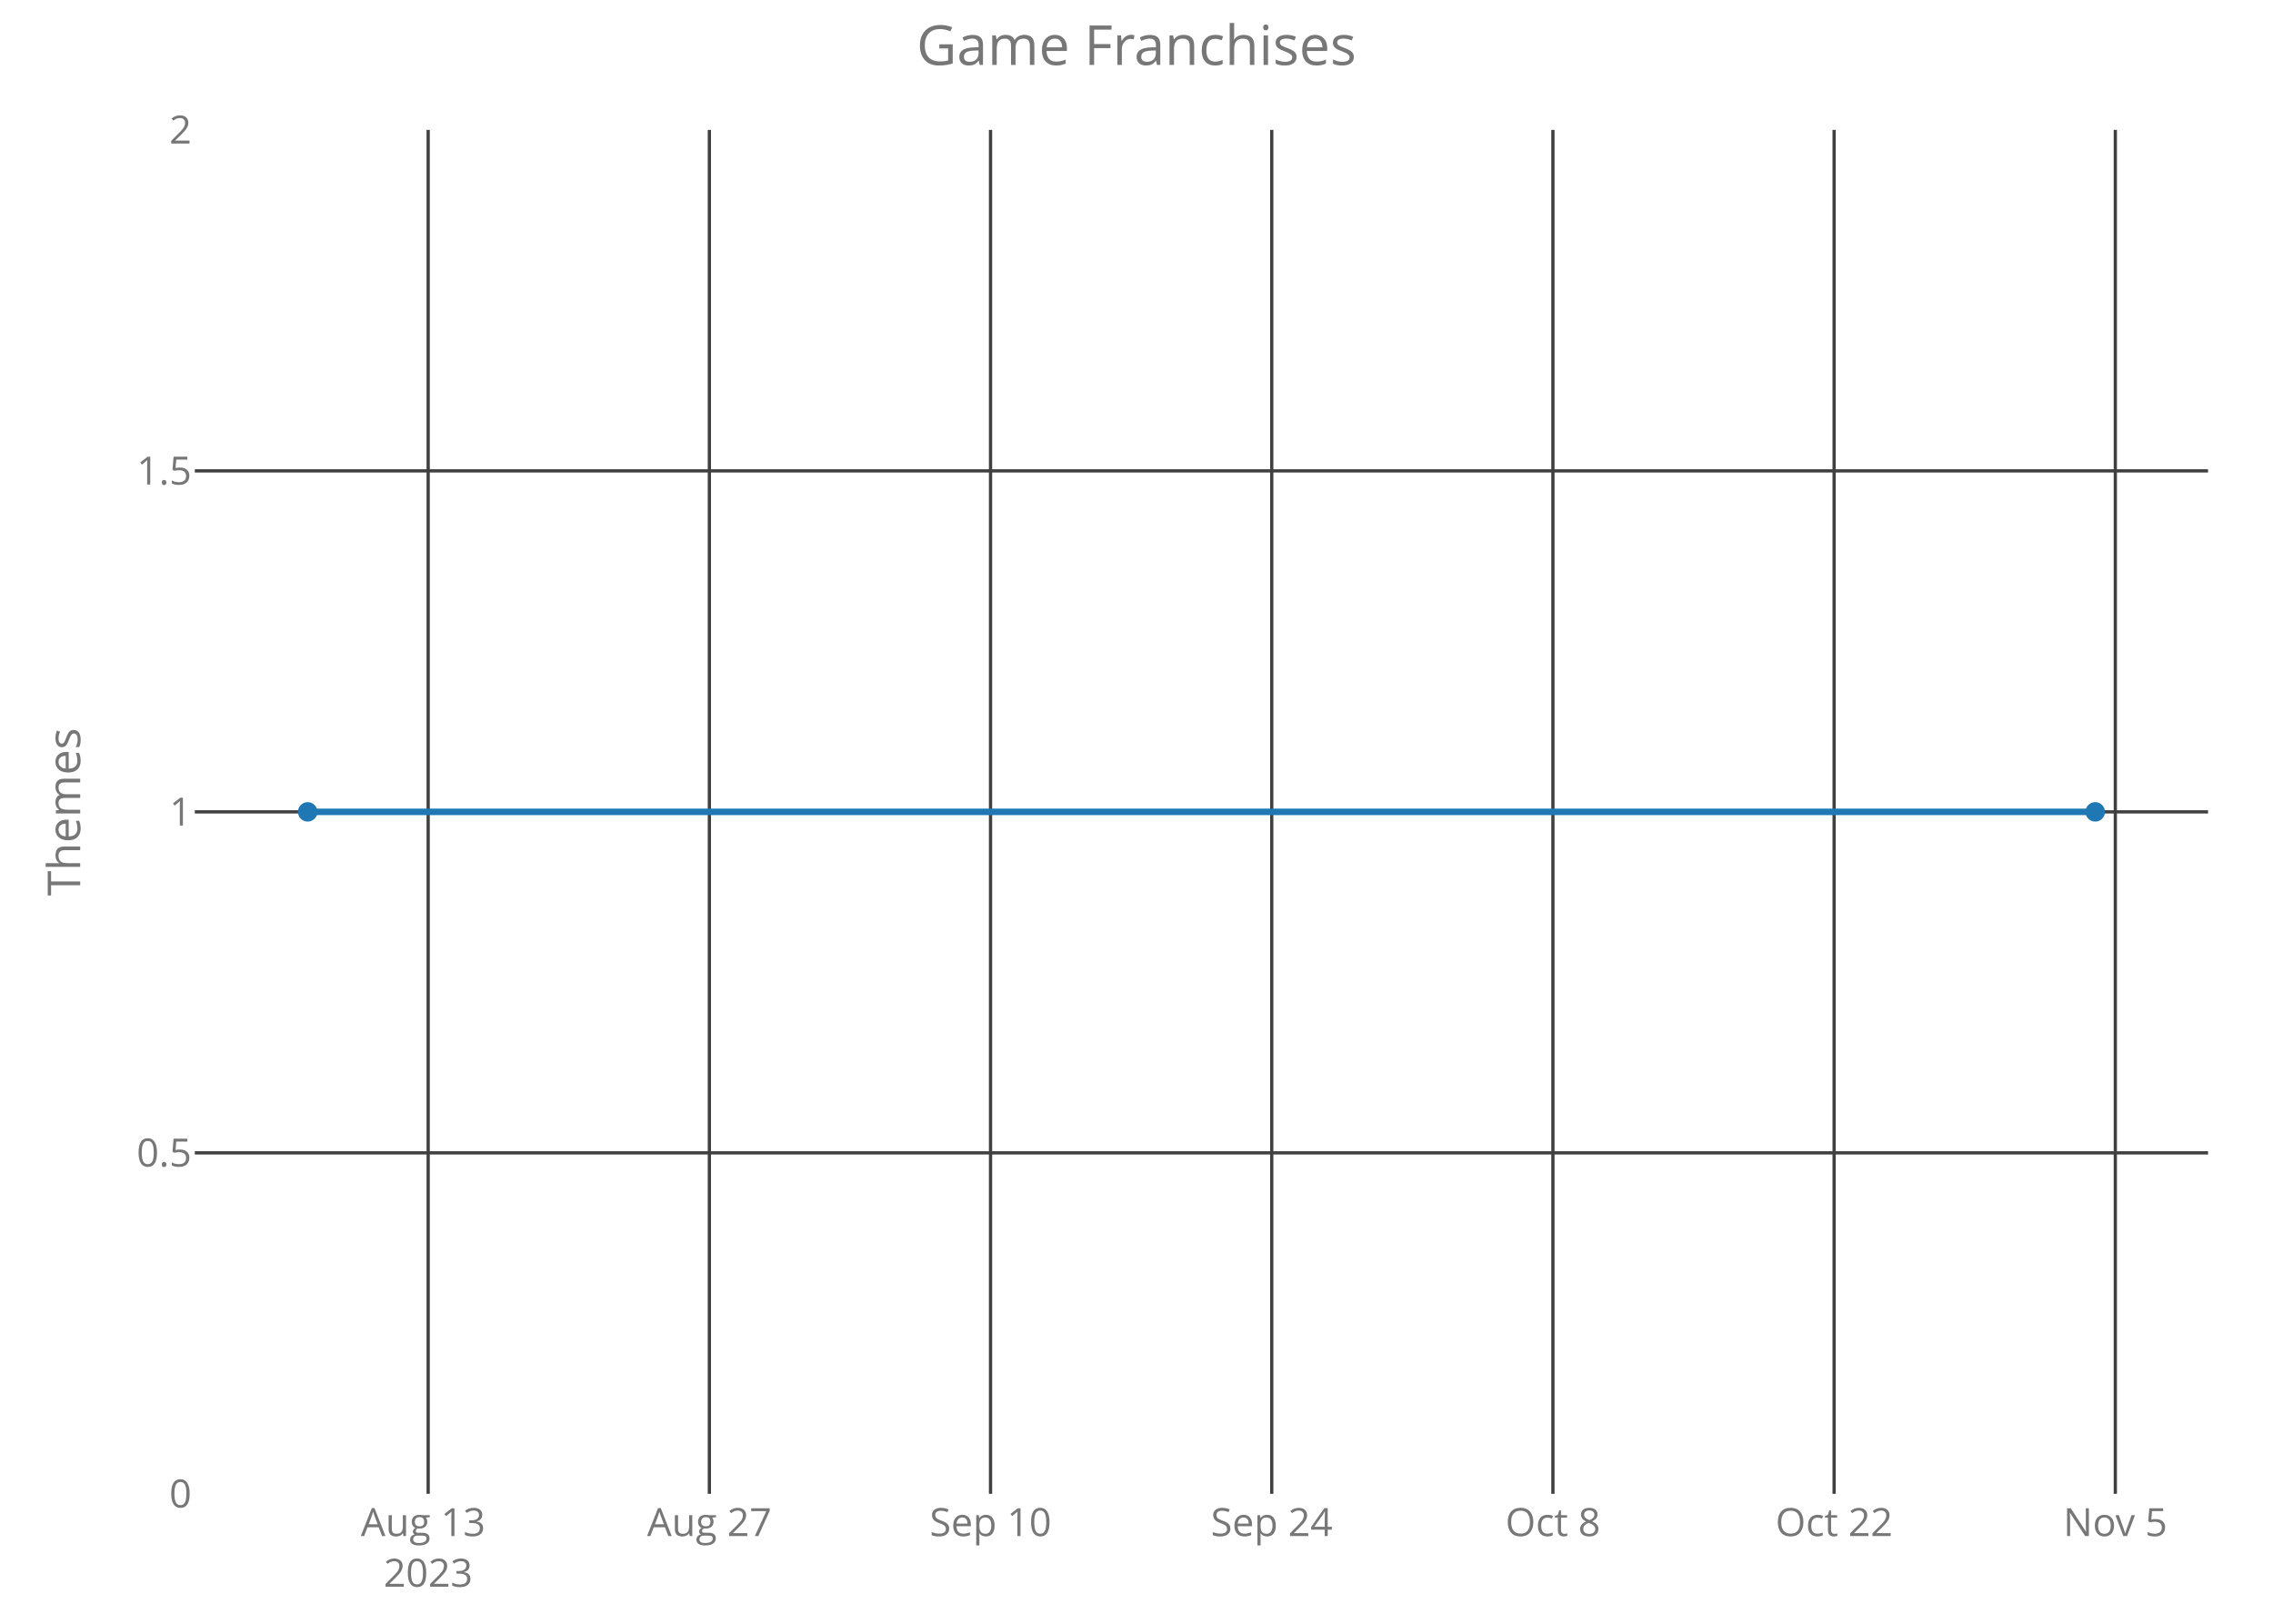
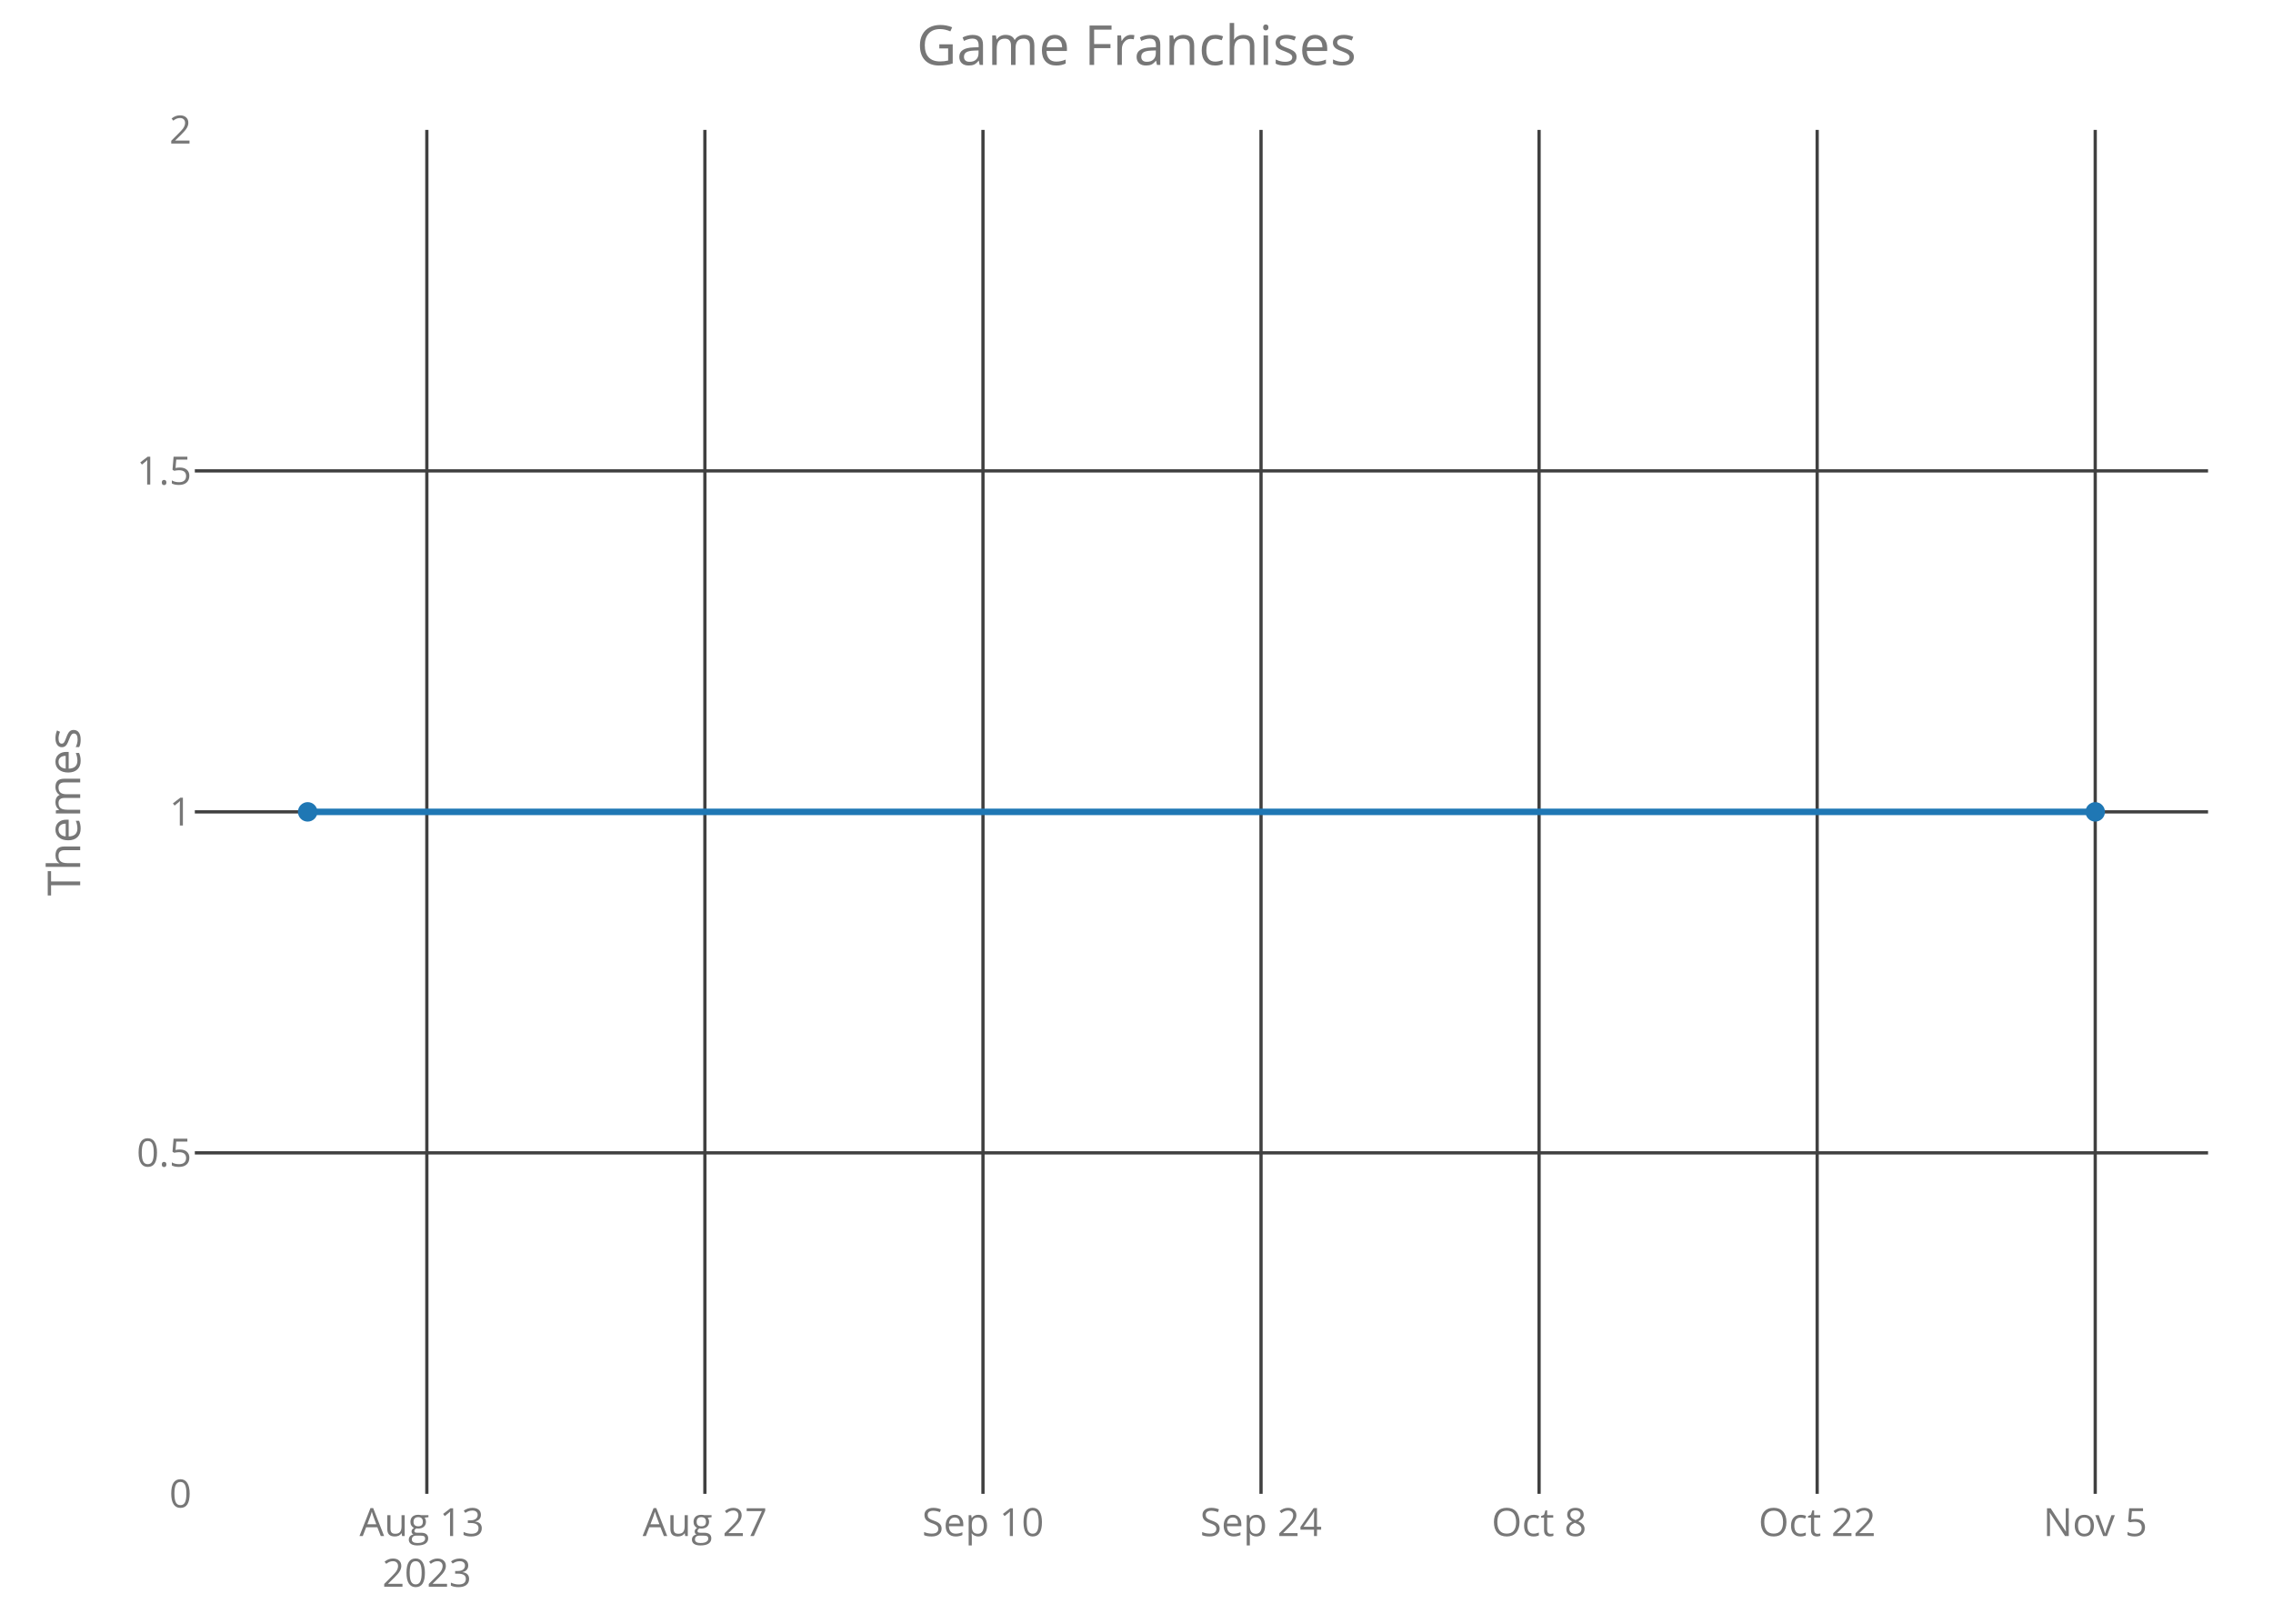
<svg xmlns="http://www.w3.org/2000/svg" class="main-svg" width="700" height="500" style="" viewBox="0 0 700 500">
  <rect x="0" y="0" width="700" height="500" style="fill: rgb(0, 0, 0); fill-opacity: 0;" />
-   <defs id="defs-ba3244">
+   <defs id="defs-cef3db">
    <g class="clips">
-       <clipPath id="clipba3244xyplot" class="plotclip">
+       <clipPath id="clipcef3dbxyplot" class="plotclip">
        <rect width="620" height="420" />
      </clipPath>
-       <clipPath class="axesclip" id="clipba3244x">
+       <clipPath class="axesclip" id="clipcef3dbx">
        <rect x="60" y="0" width="620" height="500" />
      </clipPath>
-       <clipPath class="axesclip" id="clipba3244y">
+       <clipPath class="axesclip" id="clipcef3dby">
        <rect x="0" y="40" width="700" height="420" />
      </clipPath>
-       <clipPath class="axesclip" id="clipba3244xy">
+       <clipPath class="axesclip" id="clipcef3dbxy">
        <rect x="60" y="40" width="620" height="420" />
      </clipPath>
    </g>
    <g class="gradients" />
  </defs>
  <g class="bglayer">
    <rect class="bg" x="60" y="40" width="620" height="420" style="fill: rgb(0, 0, 0); fill-opacity: 0; stroke-width: 0;" />
  </g>
  <g class="layer-below">
    <g class="imagelayer" />
    <g class="shapelayer" />
  </g>
  <g class="cartesianlayer">
    <g class="subplot xy">
      <g class="layer-subplot">
        <g class="shapelayer" />
        <g class="imagelayer" />
      </g>
      <g class="gridlayer">
        <g class="x">
-           <path class="xgrid crisp" transform="translate(131.86,0)" d="M0,40v420" style="stroke: rgb(64, 64, 64); stroke-opacity: 1; stroke-width: 1px;" />
-           <path class="xgrid crisp" transform="translate(218.46,0)" d="M0,40v420" style="stroke: rgb(64, 64, 64); stroke-opacity: 1; stroke-width: 1px;" />
-           <path class="xgrid crisp" transform="translate(305.05,0)" d="M0,40v420" style="stroke: rgb(64, 64, 64); stroke-opacity: 1; stroke-width: 1px;" />
-           <path class="xgrid crisp" transform="translate(391.65,0)" d="M0,40v420" style="stroke: rgb(64, 64, 64); stroke-opacity: 1; stroke-width: 1px;" />
-           <path class="xgrid crisp" transform="translate(478.24,0)" d="M0,40v420" style="stroke: rgb(64, 64, 64); stroke-opacity: 1; stroke-width: 1px;" />
-           <path class="xgrid crisp" transform="translate(564.84,0)" d="M0,40v420" style="stroke: rgb(64, 64, 64); stroke-opacity: 1; stroke-width: 1px;" />
-           <path class="xgrid crisp" transform="translate(651.44,0)" d="M0,40v420" style="stroke: rgb(64, 64, 64); stroke-opacity: 1; stroke-width: 1px;" />
+           <path class="xgrid crisp" transform="translate(131.45,0)" d="M0,40v420" style="stroke: rgb(64, 64, 64); stroke-opacity: 1; stroke-width: 1px;" />
+           <path class="xgrid crisp" transform="translate(217.08,0)" d="M0,40v420" style="stroke: rgb(64, 64, 64); stroke-opacity: 1; stroke-width: 1px;" />
+           <path class="xgrid crisp" transform="translate(302.72,0)" d="M0,40v420" style="stroke: rgb(64, 64, 64); stroke-opacity: 1; stroke-width: 1px;" />
+           <path class="xgrid crisp" transform="translate(388.35,0)" d="M0,40v420" style="stroke: rgb(64, 64, 64); stroke-opacity: 1; stroke-width: 1px;" />
+           <path class="xgrid crisp" transform="translate(473.98,0)" d="M0,40v420" style="stroke: rgb(64, 64, 64); stroke-opacity: 1; stroke-width: 1px;" />
+           <path class="xgrid crisp" transform="translate(559.62,0)" d="M0,40v420" style="stroke: rgb(64, 64, 64); stroke-opacity: 1; stroke-width: 1px;" />
+           <path class="xgrid crisp" transform="translate(645.25,0)" d="M0,40v420" style="stroke: rgb(64, 64, 64); stroke-opacity: 1; stroke-width: 1px;" />
        </g>
        <g class="y">
          <path class="ygrid crisp" transform="translate(0,355)" d="M60,0h620" style="stroke: rgb(64, 64, 64); stroke-opacity: 1; stroke-width: 1px;" />
          <path class="ygrid crisp" transform="translate(0,250)" d="M60,0h620" style="stroke: rgb(64, 64, 64); stroke-opacity: 1; stroke-width: 1px;" />
          <path class="ygrid crisp" transform="translate(0,145)" d="M60,0h620" style="stroke: rgb(64, 64, 64); stroke-opacity: 1; stroke-width: 1px;" />
        </g>
      </g>
      <g class="zerolinelayer" />
      <path class="xlines-below crisp" d="M0,0" style="fill: none;" />
      <path class="ylines-below crisp" d="M0,0" style="fill: none;" />
      <g class="overlines-below" />
      <g class="xaxislayer-below">
        <g class="xtick">
-           <text text-anchor="middle" x="0" y="473" transform="translate(131.86,0)" style="font-family: 'Open Sans'; font-size: 12px; fill: rgb(119, 119, 119); fill-opacity: 1; white-space: pre;">
+           <text text-anchor="middle" x="0" y="473" transform="translate(131.45,0)" style="font-family: 'Open Sans'; font-size: 12px; fill: rgb(119, 119, 119); fill-opacity: 1; white-space: pre;">
            <tspan class="line" dy="0em" x="0" y="473">Aug 13</tspan>
            <tspan class="line" dy="1.3em" x="0" y="473">2023</tspan>
          </text>
        </g>
        <g class="xtick">
-           <text text-anchor="middle" x="0" y="473" transform="translate(218.46,0)" style="font-family: 'Open Sans'; font-size: 12px; fill: rgb(119, 119, 119); fill-opacity: 1; white-space: pre;">Aug 27</text>
+           <text text-anchor="middle" x="0" y="473" transform="translate(217.08,0)" style="font-family: 'Open Sans'; font-size: 12px; fill: rgb(119, 119, 119); fill-opacity: 1; white-space: pre;">Aug 27</text>
        </g>
        <g class="xtick">
-           <text text-anchor="middle" x="0" y="473" transform="translate(305.05,0)" style="font-family: 'Open Sans'; font-size: 12px; fill: rgb(119, 119, 119); fill-opacity: 1; white-space: pre;">Sep 10</text>
+           <text text-anchor="middle" x="0" y="473" transform="translate(302.72,0)" style="font-family: 'Open Sans'; font-size: 12px; fill: rgb(119, 119, 119); fill-opacity: 1; white-space: pre;">Sep 10</text>
        </g>
        <g class="xtick">
-           <text text-anchor="middle" x="0" y="473" transform="translate(391.65,0)" style="font-family: 'Open Sans'; font-size: 12px; fill: rgb(119, 119, 119); fill-opacity: 1; white-space: pre;">Sep 24</text>
+           <text text-anchor="middle" x="0" y="473" transform="translate(388.35,0)" style="font-family: 'Open Sans'; font-size: 12px; fill: rgb(119, 119, 119); fill-opacity: 1; white-space: pre;">Sep 24</text>
        </g>
        <g class="xtick">
-           <text text-anchor="middle" x="0" y="473" transform="translate(478.24,0)" style="font-family: 'Open Sans'; font-size: 12px; fill: rgb(119, 119, 119); fill-opacity: 1; white-space: pre;">Oct 8</text>
+           <text text-anchor="middle" x="0" y="473" transform="translate(473.98,0)" style="font-family: 'Open Sans'; font-size: 12px; fill: rgb(119, 119, 119); fill-opacity: 1; white-space: pre;">Oct 8</text>
        </g>
        <g class="xtick">
-           <text text-anchor="middle" x="0" y="473" transform="translate(564.84,0)" style="font-family: 'Open Sans'; font-size: 12px; fill: rgb(119, 119, 119); fill-opacity: 1; white-space: pre;">Oct 22</text>
+           <text text-anchor="middle" x="0" y="473" transform="translate(559.62,0)" style="font-family: 'Open Sans'; font-size: 12px; fill: rgb(119, 119, 119); fill-opacity: 1; white-space: pre;">Oct 22</text>
        </g>
        <g class="xtick">
-           <text text-anchor="middle" x="0" y="473" transform="translate(651.44,0)" style="font-family: 'Open Sans'; font-size: 12px; fill: rgb(119, 119, 119); fill-opacity: 1; white-space: pre;">Nov 5</text>
+           <text text-anchor="middle" x="0" y="473" transform="translate(645.25,0)" style="font-family: 'Open Sans'; font-size: 12px; fill: rgb(119, 119, 119); fill-opacity: 1; white-space: pre;">Nov 5</text>
        </g>
      </g>
      <g class="yaxislayer-below">
        <g class="ytick">
          <text text-anchor="end" x="59" y="4.2" transform="translate(0,460)" style="font-family: 'Open Sans'; font-size: 12px; fill: rgb(119, 119, 119); fill-opacity: 1; white-space: pre;">0</text>
        </g>
        <g class="ytick">
          <text text-anchor="end" x="59" y="4.2" transform="translate(0,355)" style="font-family: 'Open Sans'; font-size: 12px; fill: rgb(119, 119, 119); fill-opacity: 1; white-space: pre;">0.5</text>
        </g>
        <g class="ytick">
          <text text-anchor="end" x="59" y="4.2" transform="translate(0,250)" style="font-family: 'Open Sans'; font-size: 12px; fill: rgb(119, 119, 119); fill-opacity: 1; white-space: pre;">1</text>
        </g>
        <g class="ytick">
          <text text-anchor="end" x="59" y="4.2" transform="translate(0,145)" style="font-family: 'Open Sans'; font-size: 12px; fill: rgb(119, 119, 119); fill-opacity: 1; white-space: pre;">1.5</text>
        </g>
        <g class="ytick">
          <text text-anchor="end" x="59" y="4.2" transform="translate(0,40)" style="font-family: 'Open Sans'; font-size: 12px; fill: rgb(119, 119, 119); fill-opacity: 1; white-space: pre;">2</text>
        </g>
      </g>
      <g class="overaxes-below" />
-       <g class="plot" transform="translate(60,40)" clip-path="url('#clipba3244xyplot')">
+       <g class="plot" transform="translate(60,40)" clip-path="url('#clipcef3dbxyplot')">
        <g class="scatterlayer mlayer">
-           <g class="trace scatter trace03607f" style="stroke-miterlimit: 2; opacity: 1;">
+           <g class="trace scatter trace152bcf" style="stroke-miterlimit: 2; opacity: 1;">
            <g class="fills" />
            <g class="errorbars" />
            <g class="lines">
              <path class="js-line" d="M34.75,210L585.25,210" style="vector-effect: non-scaling-stroke; fill: none; stroke: rgb(31, 119, 180); stroke-opacity: 1; stroke-width: 2px; opacity: 1;" />
            </g>
            <g class="points">
              <path class="point" transform="translate(34.75,210)" d="M3,0A3,3 0 1,1 0,-3A3,3 0 0,1 3,0Z" style="opacity: 1; stroke-width: 0px; fill: rgb(31, 119, 180); fill-opacity: 1;" />
              <path class="point" transform="translate(585.25,210)" d="M3,0A3,3 0 1,1 0,-3A3,3 0 0,1 3,0Z" style="opacity: 1; stroke-width: 0px; fill: rgb(31, 119, 180); fill-opacity: 1;" />
            </g>
            <g class="text" />
          </g>
        </g>
      </g>
      <g class="overplot" />
      <path class="xlines-above" />
      <path class="ylines-above" />
      <g class="overlines-above" />
      <g class="xaxislayer-above" />
      <g class="yaxislayer-above" />
      <g class="overaxes-above" />
    </g>
  </g>
  <g class="polarlayer" />
  <g class="ternarylayer" />
  <g class="geolayer" />
  <g class="funnelarealayer" />
  <g class="pielayer" />
  <g class="treemaplayer" />
  <g class="sunburstlayer" />
  <g class="glimages" />
-   <defs id="topdefs-ba3244">
+   <defs id="topdefs-cef3db">
    <g class="clips" />
  </defs>
  <g class="layer-above">
    <g class="imagelayer" />
    <g class="shapelayer" />
  </g>
  <g class="infolayer">
    <g class="g-gtitle">
      <text class="gtitle" x="350" y="20" text-anchor="middle" dy="0em" style="font-family: 'Open Sans'; font-size: 17px; fill: rgb(119, 119, 119); opacity: 1; font-weight: normal; white-space: pre;">Game Franchises</text>
    </g>
    <g class="g-xtitle" />
    <g class="g-ytitle">
      <text class="ytitle" transform="rotate(-90,24.7,250)" x="24.7" y="250" text-anchor="middle" style="font-family: 'Open Sans'; font-size: 14px; fill: rgb(119, 119, 119); opacity: 1; font-weight: normal; white-space: pre;">Themes</text>
    </g>
  </g>
</svg>
